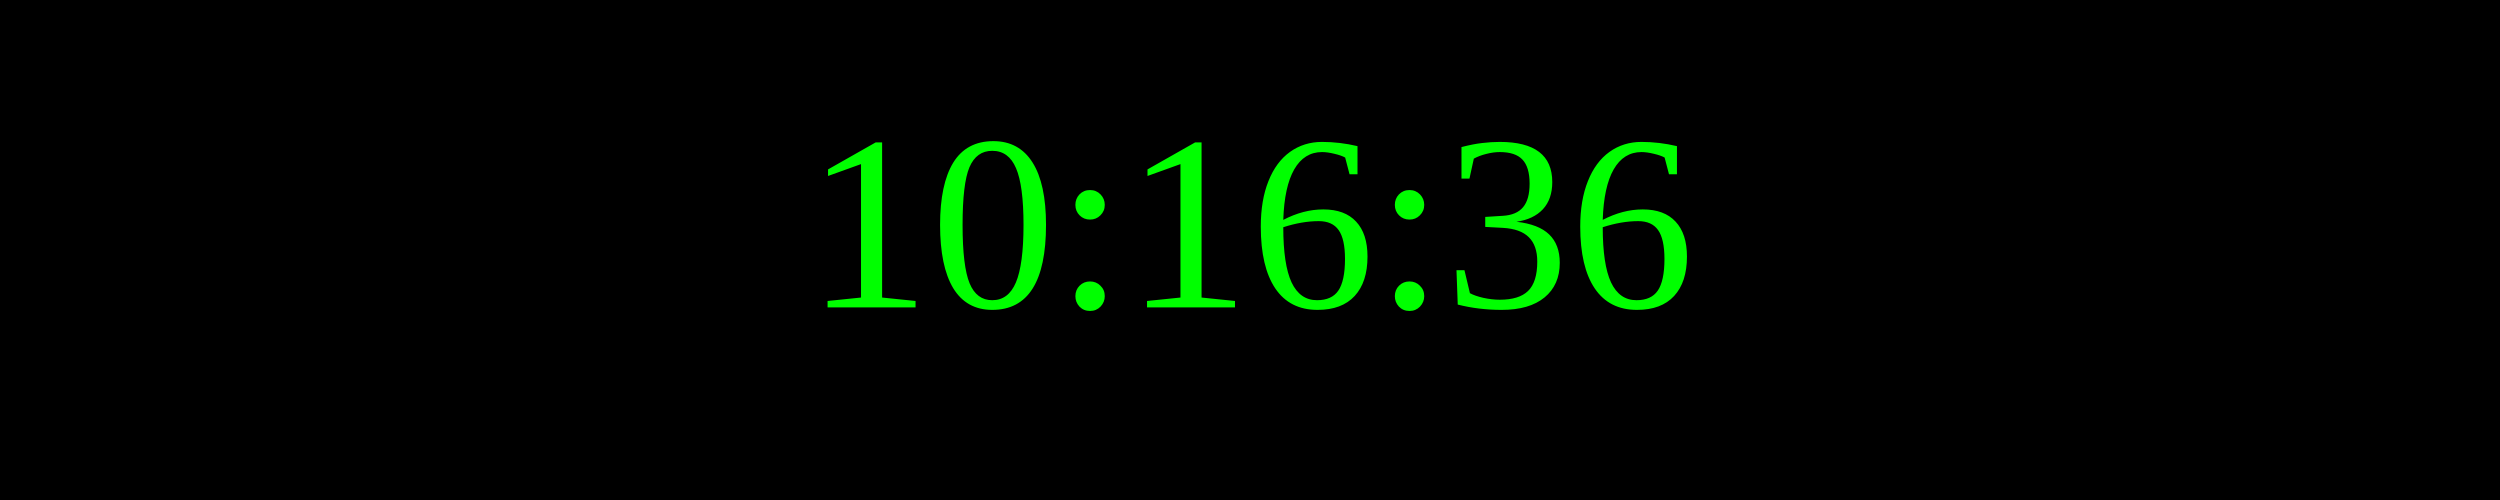
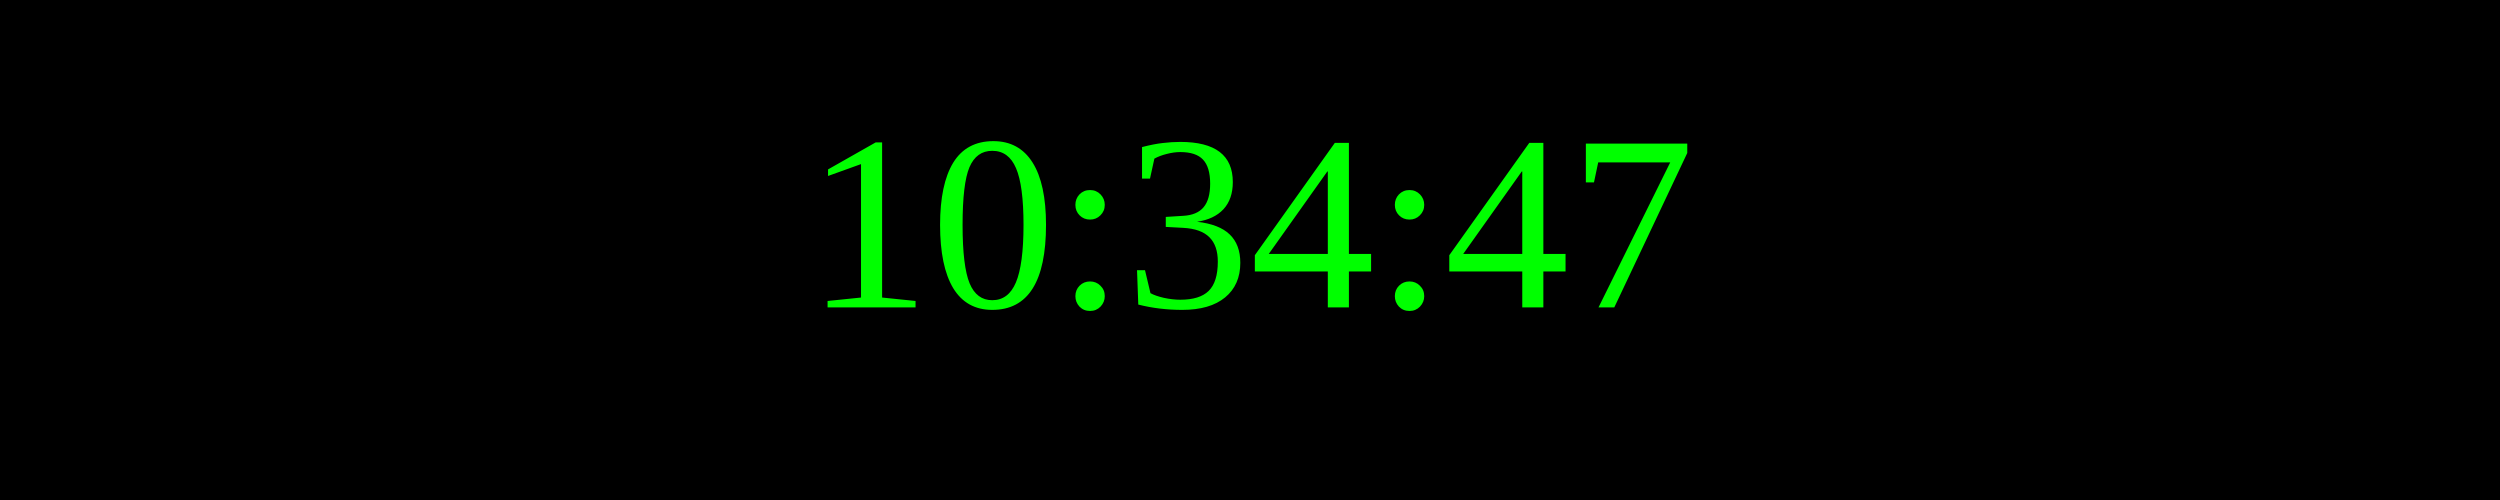
<svg xmlns="http://www.w3.org/2000/svg" width="250" height="50">
  <rect width="100%" height="100%" fill="black" />
  <text x="50%" y="50%" font-size="25" fill="lime" text-anchor="middle" dominant-baseline="middle">
- 10:16:36
+ 10:34:47
</text>
</svg>
